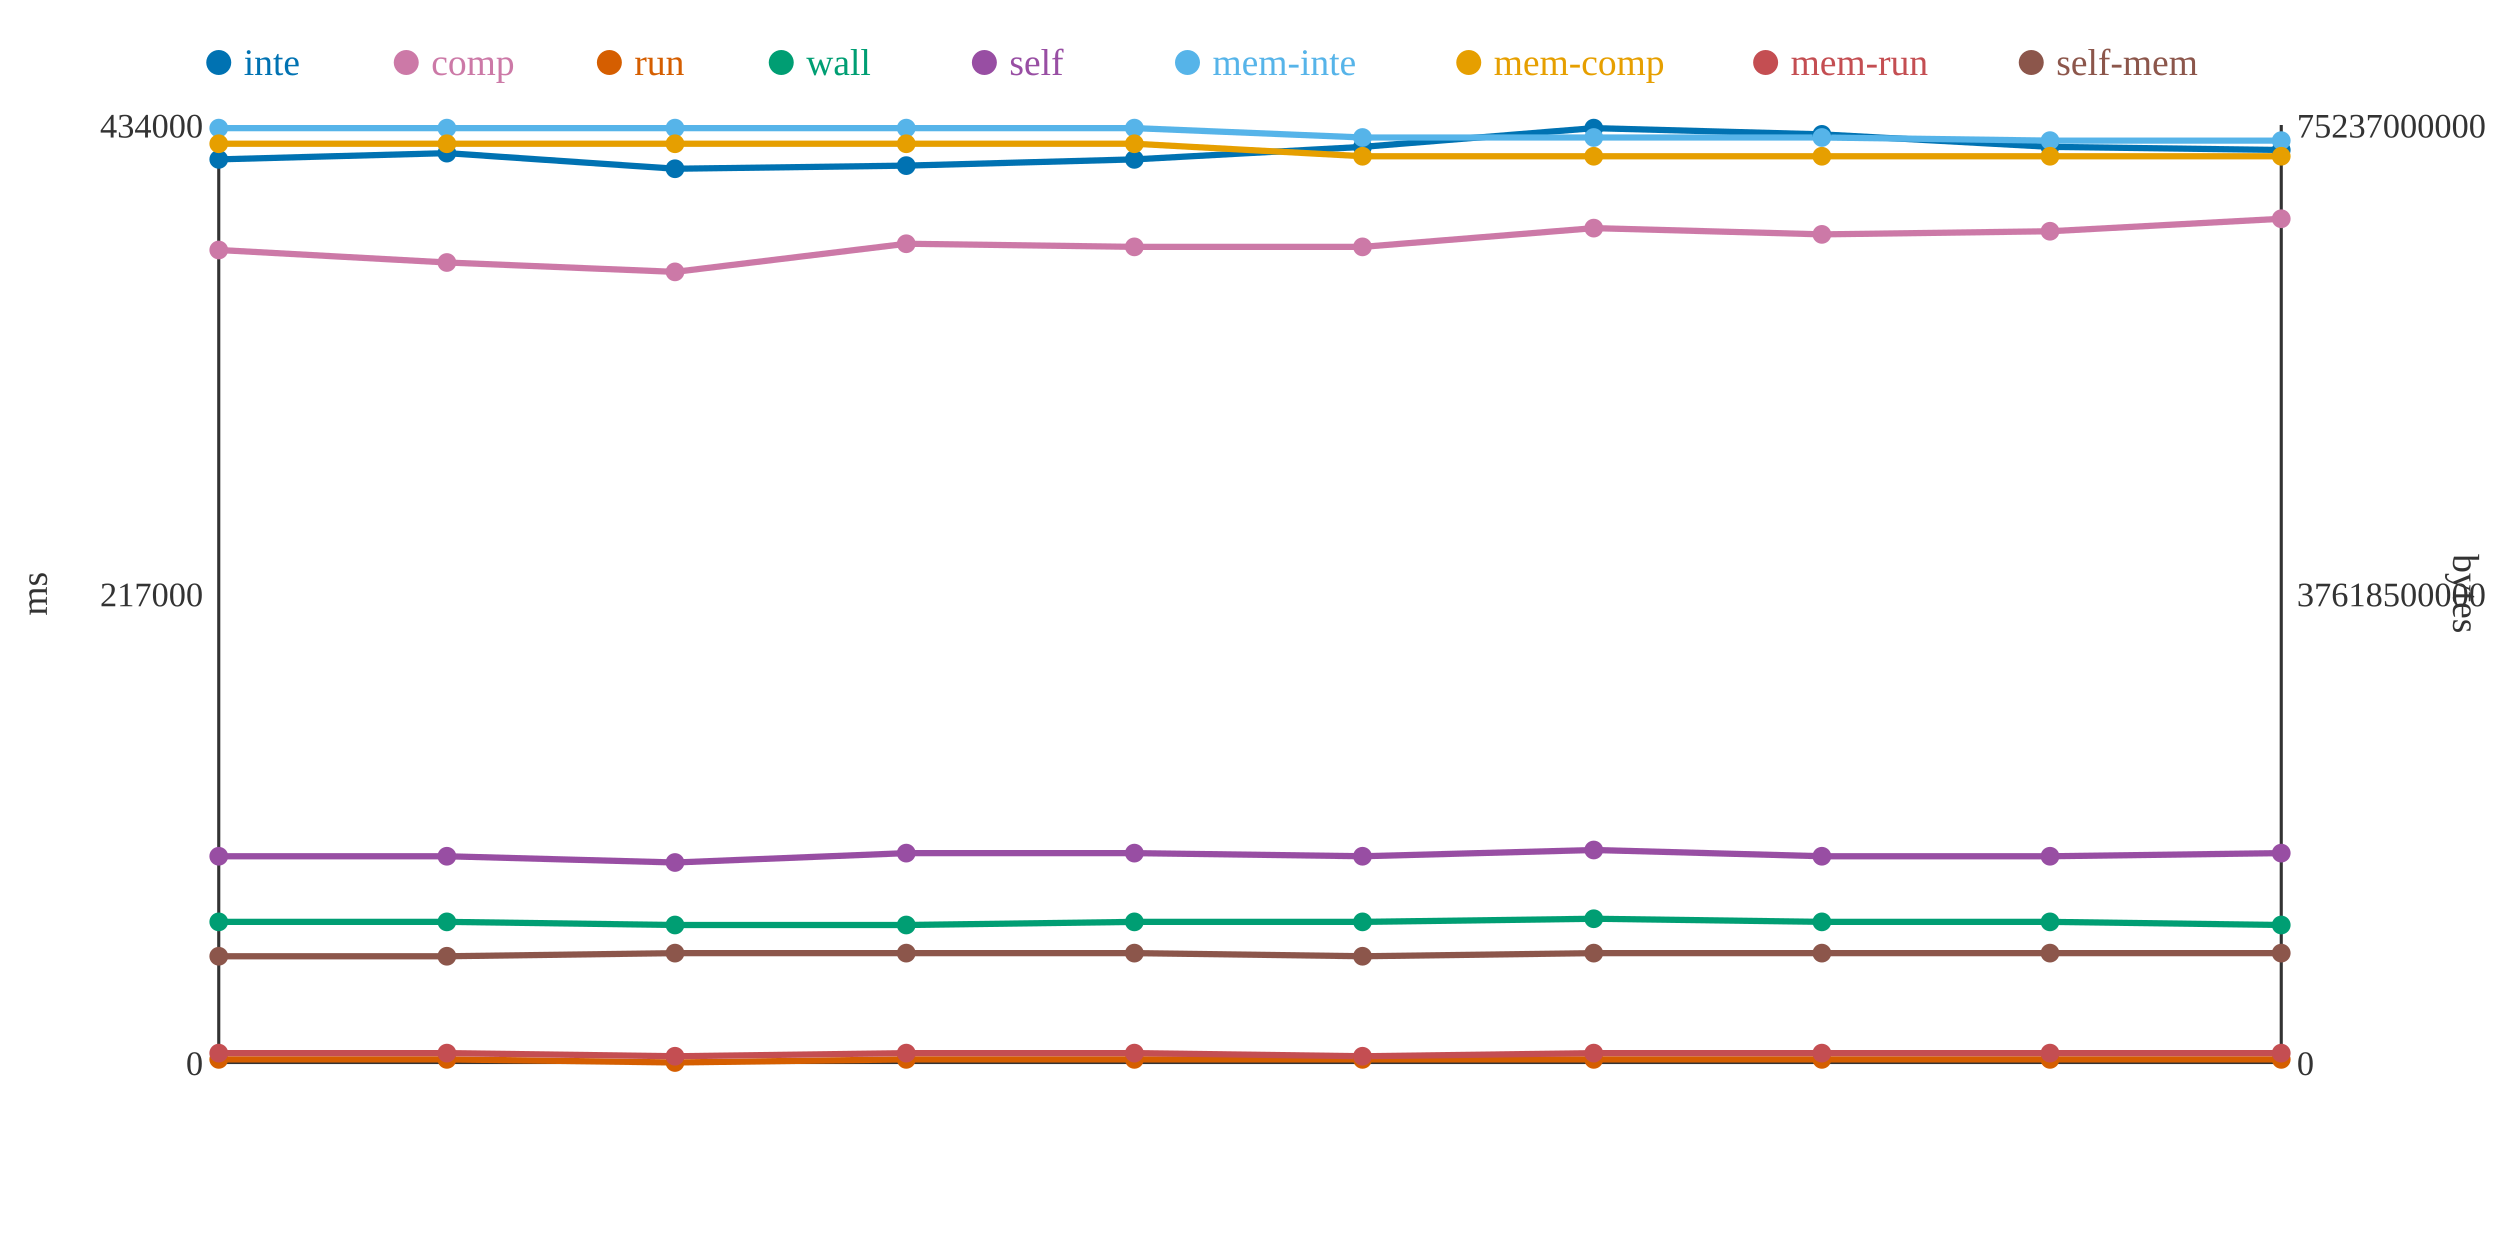
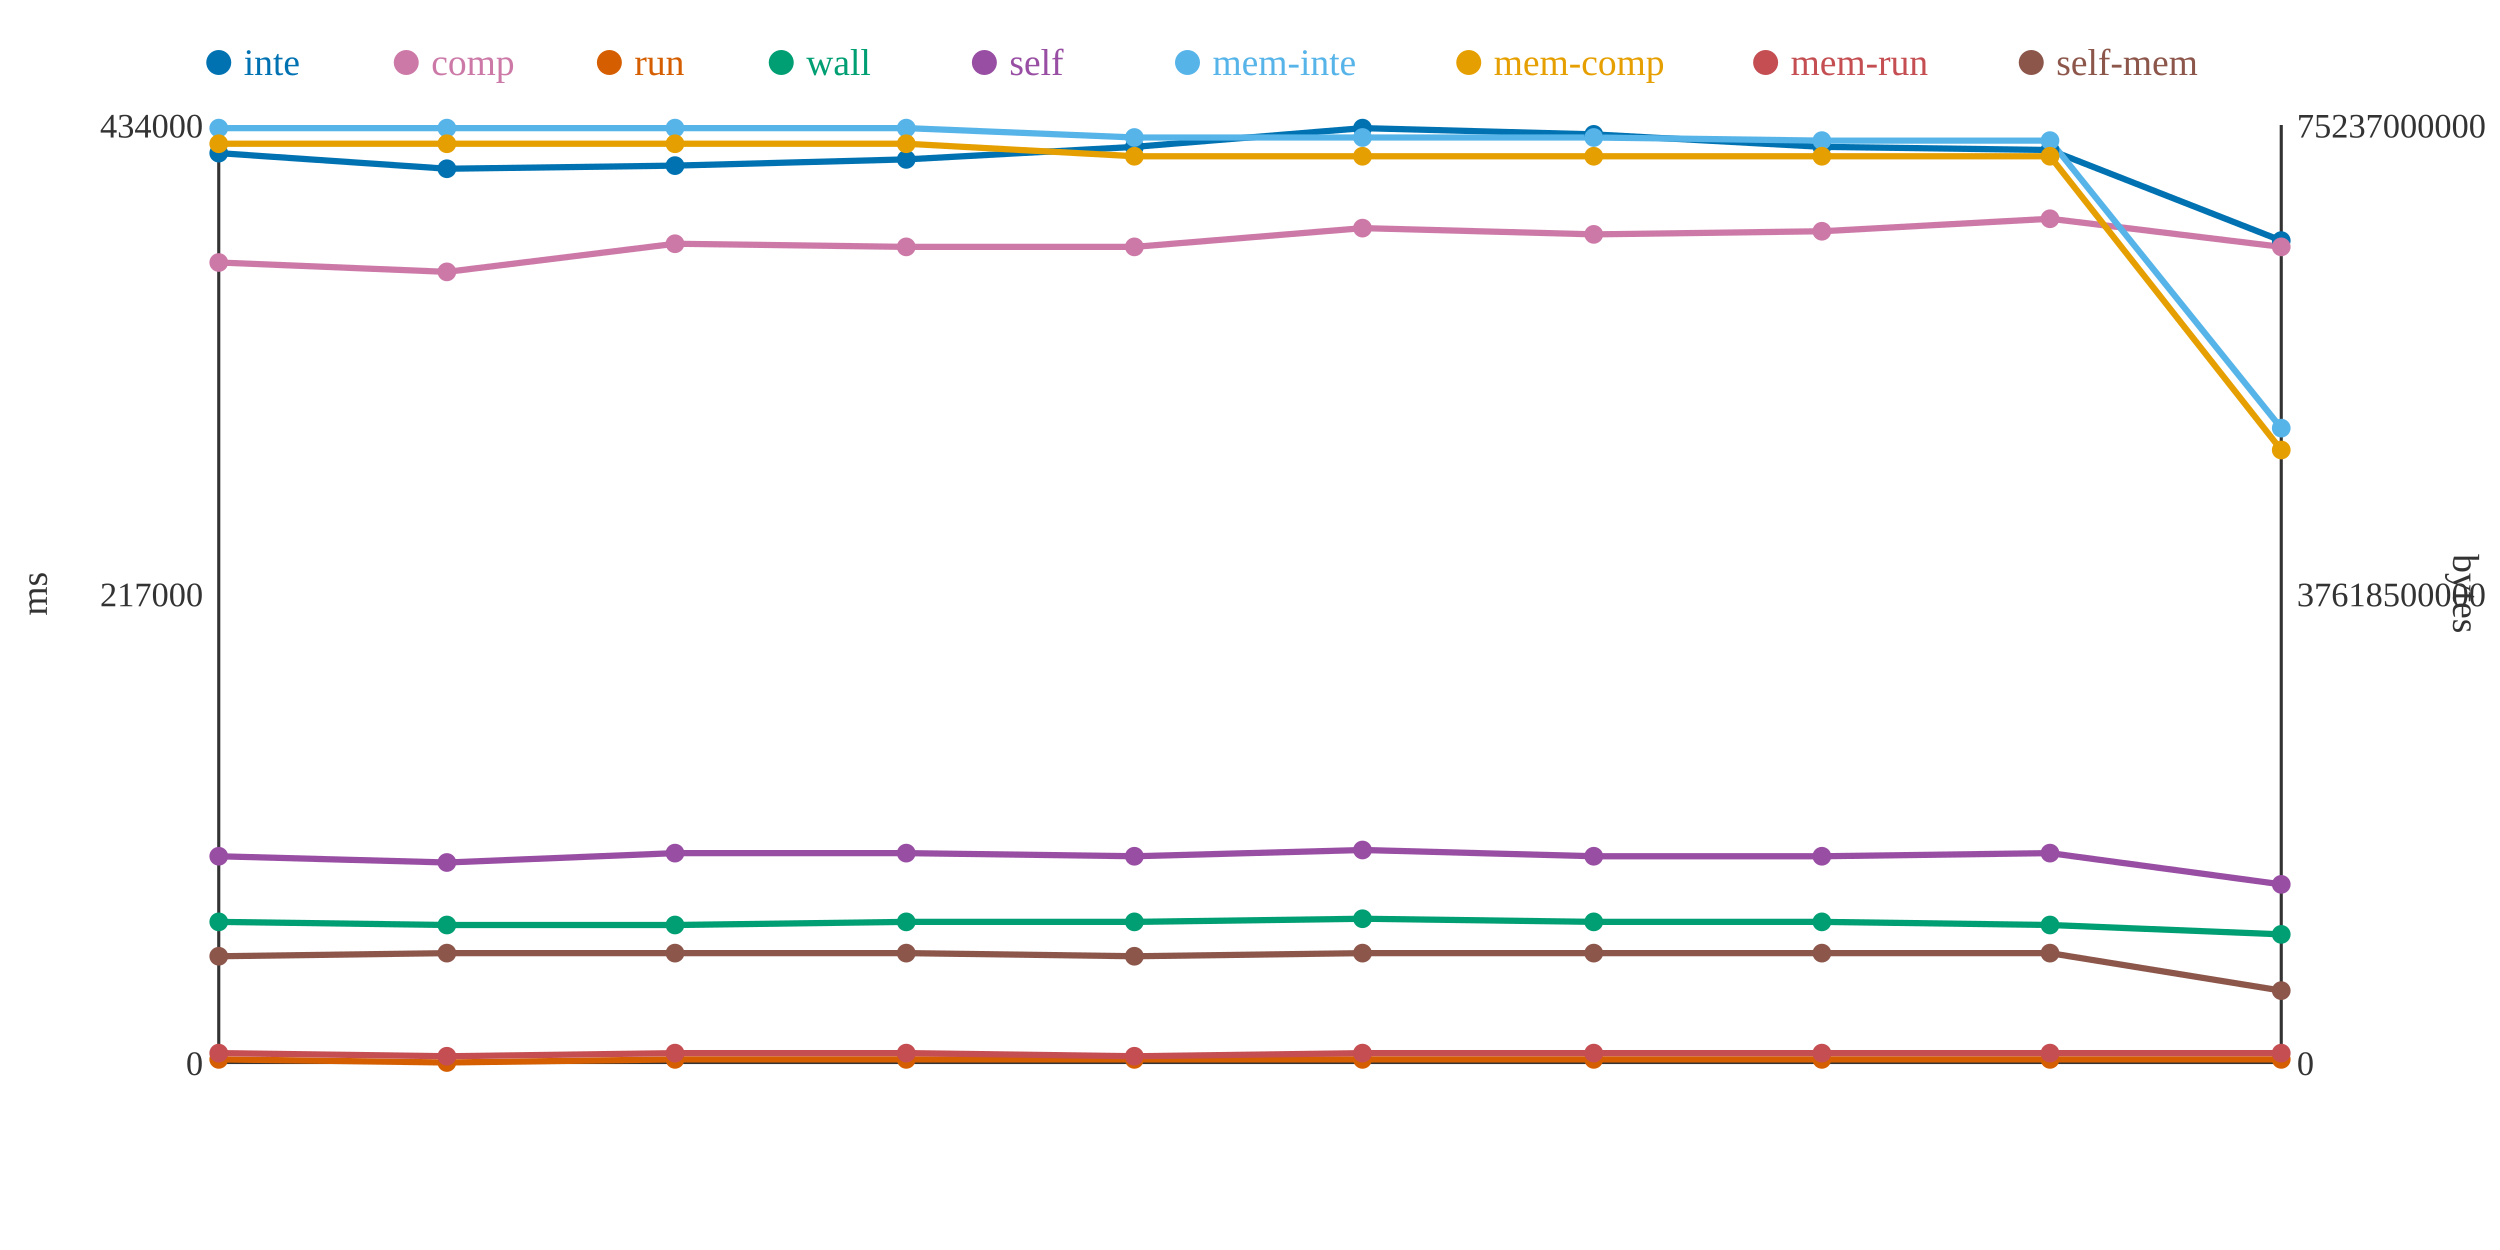
<svg xmlns="http://www.w3.org/2000/svg" width="800" height="400">
  <rect width="800" height="400" fill="white" />
  <line x1="70" y1="40" x2="70" y2="340" stroke="#333" stroke-width="1" />
  <line x1="70" y1="340" x2="730" y2="340" stroke="#333" stroke-width="1" />
  <line x1="730" y1="40" x2="730" y2="340" stroke="#333" stroke-width="1" />
  <text x="65" y="344" text-anchor="end" font-size="11" fill="#333">0</text>
  <text x="65" y="194" text-anchor="end" font-size="11" fill="#333">217000</text>
  <text x="65" y="44" text-anchor="end" font-size="11" fill="#333">434000</text>
  <text x="15" y="190" text-anchor="middle" font-size="12" fill="#333" transform="rotate(-90 15 190)">ms</text>
  <text x="735" y="344" text-anchor="start" font-size="11" fill="#333">0</text>
  <text x="735" y="194" text-anchor="start" font-size="11" fill="#333">37618500000</text>
  <text x="735" y="44" text-anchor="start" font-size="11" fill="#333">75237000000</text>
  <text x="785" y="190" text-anchor="middle" font-size="12" fill="#333" transform="rotate(90 785 190)">bytes</text>
-   <polyline points="70,51 143,49 216,54 290,53 363,51 436,47 510,41 583,43 656,47 730,48" fill="none" stroke="#0072B2" stroke-width="2" />
-   <polyline points="70,80 143,84 216,87 290,78 363,79 436,79 510,73 583,75 656,74 730,70" fill="none" stroke="#CC79A7" stroke-width="2" />
-   <polyline points="70,339 143,339 216,340 290,339 363,339 436,339 510,339 583,339 656,339 730,339" fill="none" stroke="#D55E00" stroke-width="2" />
-   <polyline points="70,295 143,295 216,296 290,296 363,295 436,295 510,294 583,295 656,295 730,296" fill="none" stroke="#009E73" stroke-width="2" />
-   <polyline points="70,274 143,274 216,276 290,273 363,273 436,274 510,272 583,274 656,274 730,273" fill="none" stroke="#984EA3" stroke-width="2" />
-   <polyline points="70,41 143,41 216,41 290,41 363,41 436,44 510,44 583,44 656,45 730,45" fill="none" stroke="#56B4E9" stroke-width="2" />
-   <polyline points="70,46 143,46 216,46 290,46 363,46 436,50 510,50 583,50 656,50 730,50" fill="none" stroke="#E69F00" stroke-width="2" />
-   <polyline points="70,337 143,337 216,338 290,337 363,337 436,338 510,337 583,337 656,337 730,337" fill="none" stroke="#C44E52" stroke-width="2" />
-   <polyline points="70,306 143,306 216,305 290,305 363,305 436,306 510,305 583,305 656,305 730,305" fill="none" stroke="#8C564B" stroke-width="2" />
-   <circle cx="70" cy="51" r="3" fill="#0072B2" />
-   <circle cx="70" cy="80" r="3" fill="#CC79A7" />
+   <polyline points="70,49 143,54 216,53 290,51 363,47 436,41 510,43 583,47 656,48 730,77" fill="none" stroke="#0072B2" stroke-width="2" />
+   <polyline points="70,84 143,87 216,78 290,79 363,79 436,73 510,75 583,74 656,70 730,79" fill="none" stroke="#CC79A7" stroke-width="2" />
+   <polyline points="70,339 143,340 216,339 290,339 363,339 436,339 510,339 583,339 656,339 730,339" fill="none" stroke="#D55E00" stroke-width="2" />
+   <polyline points="70,295 143,296 216,296 290,295 363,295 436,294 510,295 583,295 656,296 730,299" fill="none" stroke="#009E73" stroke-width="2" />
+   <polyline points="70,274 143,276 216,273 290,273 363,274 436,272 510,274 583,274 656,273 730,283" fill="none" stroke="#984EA3" stroke-width="2" />
+   <polyline points="70,41 143,41 216,41 290,41 363,44 436,44 510,44 583,45 656,45 730,137" fill="none" stroke="#56B4E9" stroke-width="2" />
+   <polyline points="70,46 143,46 216,46 290,46 363,50 436,50 510,50 583,50 656,50 730,144" fill="none" stroke="#E69F00" stroke-width="2" />
+   <polyline points="70,337 143,338 216,337 290,337 363,338 436,337 510,337 583,337 656,337 730,337" fill="none" stroke="#C44E52" stroke-width="2" />
+   <polyline points="70,306 143,305 216,305 290,305 363,306 436,305 510,305 583,305 656,305 730,317" fill="none" stroke="#8C564B" stroke-width="2" />
+   <circle cx="70" cy="49" r="3" fill="#0072B2" />
+   <circle cx="70" cy="84" r="3" fill="#CC79A7" />
  <circle cx="70" cy="339" r="3" fill="#D55E00" />
  <circle cx="70" cy="295" r="3" fill="#009E73" />
  <circle cx="70" cy="274" r="3" fill="#984EA3" />
  <circle cx="70" cy="41" r="3" fill="#56B4E9" />
  <circle cx="70" cy="46" r="3" fill="#E69F00" />
  <circle cx="70" cy="337" r="3" fill="#C44E52" />
  <circle cx="70" cy="306" r="3" fill="#8C564B" />
-   <circle cx="143" cy="49" r="3" fill="#0072B2" />
-   <circle cx="143" cy="84" r="3" fill="#CC79A7" />
-   <circle cx="143" cy="339" r="3" fill="#D55E00" />
-   <circle cx="143" cy="295" r="3" fill="#009E73" />
-   <circle cx="143" cy="274" r="3" fill="#984EA3" />
+   <circle cx="143" cy="54" r="3" fill="#0072B2" />
+   <circle cx="143" cy="87" r="3" fill="#CC79A7" />
+   <circle cx="143" cy="340" r="3" fill="#D55E00" />
+   <circle cx="143" cy="296" r="3" fill="#009E73" />
+   <circle cx="143" cy="276" r="3" fill="#984EA3" />
  <circle cx="143" cy="41" r="3" fill="#56B4E9" />
  <circle cx="143" cy="46" r="3" fill="#E69F00" />
-   <circle cx="143" cy="337" r="3" fill="#C44E52" />
-   <circle cx="143" cy="306" r="3" fill="#8C564B" />
-   <circle cx="216" cy="54" r="3" fill="#0072B2" />
-   <circle cx="216" cy="87" r="3" fill="#CC79A7" />
-   <circle cx="216" cy="340" r="3" fill="#D55E00" />
+   <circle cx="143" cy="338" r="3" fill="#C44E52" />
+   <circle cx="143" cy="305" r="3" fill="#8C564B" />
+   <circle cx="216" cy="53" r="3" fill="#0072B2" />
+   <circle cx="216" cy="78" r="3" fill="#CC79A7" />
+   <circle cx="216" cy="339" r="3" fill="#D55E00" />
  <circle cx="216" cy="296" r="3" fill="#009E73" />
-   <circle cx="216" cy="276" r="3" fill="#984EA3" />
+   <circle cx="216" cy="273" r="3" fill="#984EA3" />
  <circle cx="216" cy="41" r="3" fill="#56B4E9" />
  <circle cx="216" cy="46" r="3" fill="#E69F00" />
-   <circle cx="216" cy="338" r="3" fill="#C44E52" />
+   <circle cx="216" cy="337" r="3" fill="#C44E52" />
  <circle cx="216" cy="305" r="3" fill="#8C564B" />
-   <circle cx="290" cy="53" r="3" fill="#0072B2" />
-   <circle cx="290" cy="78" r="3" fill="#CC79A7" />
+   <circle cx="290" cy="51" r="3" fill="#0072B2" />
+   <circle cx="290" cy="79" r="3" fill="#CC79A7" />
  <circle cx="290" cy="339" r="3" fill="#D55E00" />
-   <circle cx="290" cy="296" r="3" fill="#009E73" />
+   <circle cx="290" cy="295" r="3" fill="#009E73" />
  <circle cx="290" cy="273" r="3" fill="#984EA3" />
  <circle cx="290" cy="41" r="3" fill="#56B4E9" />
  <circle cx="290" cy="46" r="3" fill="#E69F00" />
  <circle cx="290" cy="337" r="3" fill="#C44E52" />
  <circle cx="290" cy="305" r="3" fill="#8C564B" />
-   <circle cx="363" cy="51" r="3" fill="#0072B2" />
+   <circle cx="363" cy="47" r="3" fill="#0072B2" />
  <circle cx="363" cy="79" r="3" fill="#CC79A7" />
  <circle cx="363" cy="339" r="3" fill="#D55E00" />
  <circle cx="363" cy="295" r="3" fill="#009E73" />
-   <circle cx="363" cy="273" r="3" fill="#984EA3" />
-   <circle cx="363" cy="41" r="3" fill="#56B4E9" />
-   <circle cx="363" cy="46" r="3" fill="#E69F00" />
-   <circle cx="363" cy="337" r="3" fill="#C44E52" />
-   <circle cx="363" cy="305" r="3" fill="#8C564B" />
-   <circle cx="436" cy="47" r="3" fill="#0072B2" />
-   <circle cx="436" cy="79" r="3" fill="#CC79A7" />
+   <circle cx="363" cy="274" r="3" fill="#984EA3" />
+   <circle cx="363" cy="44" r="3" fill="#56B4E9" />
+   <circle cx="363" cy="50" r="3" fill="#E69F00" />
+   <circle cx="363" cy="338" r="3" fill="#C44E52" />
+   <circle cx="363" cy="306" r="3" fill="#8C564B" />
+   <circle cx="436" cy="41" r="3" fill="#0072B2" />
+   <circle cx="436" cy="73" r="3" fill="#CC79A7" />
  <circle cx="436" cy="339" r="3" fill="#D55E00" />
-   <circle cx="436" cy="295" r="3" fill="#009E73" />
-   <circle cx="436" cy="274" r="3" fill="#984EA3" />
+   <circle cx="436" cy="294" r="3" fill="#009E73" />
+   <circle cx="436" cy="272" r="3" fill="#984EA3" />
  <circle cx="436" cy="44" r="3" fill="#56B4E9" />
  <circle cx="436" cy="50" r="3" fill="#E69F00" />
-   <circle cx="436" cy="338" r="3" fill="#C44E52" />
-   <circle cx="436" cy="306" r="3" fill="#8C564B" />
-   <circle cx="510" cy="41" r="3" fill="#0072B2" />
-   <circle cx="510" cy="73" r="3" fill="#CC79A7" />
+   <circle cx="436" cy="337" r="3" fill="#C44E52" />
+   <circle cx="436" cy="305" r="3" fill="#8C564B" />
+   <circle cx="510" cy="43" r="3" fill="#0072B2" />
+   <circle cx="510" cy="75" r="3" fill="#CC79A7" />
  <circle cx="510" cy="339" r="3" fill="#D55E00" />
-   <circle cx="510" cy="294" r="3" fill="#009E73" />
-   <circle cx="510" cy="272" r="3" fill="#984EA3" />
+   <circle cx="510" cy="295" r="3" fill="#009E73" />
+   <circle cx="510" cy="274" r="3" fill="#984EA3" />
  <circle cx="510" cy="44" r="3" fill="#56B4E9" />
  <circle cx="510" cy="50" r="3" fill="#E69F00" />
  <circle cx="510" cy="337" r="3" fill="#C44E52" />
  <circle cx="510" cy="305" r="3" fill="#8C564B" />
-   <circle cx="583" cy="43" r="3" fill="#0072B2" />
-   <circle cx="583" cy="75" r="3" fill="#CC79A7" />
+   <circle cx="583" cy="47" r="3" fill="#0072B2" />
+   <circle cx="583" cy="74" r="3" fill="#CC79A7" />
  <circle cx="583" cy="339" r="3" fill="#D55E00" />
  <circle cx="583" cy="295" r="3" fill="#009E73" />
  <circle cx="583" cy="274" r="3" fill="#984EA3" />
-   <circle cx="583" cy="44" r="3" fill="#56B4E9" />
+   <circle cx="583" cy="45" r="3" fill="#56B4E9" />
  <circle cx="583" cy="50" r="3" fill="#E69F00" />
  <circle cx="583" cy="337" r="3" fill="#C44E52" />
  <circle cx="583" cy="305" r="3" fill="#8C564B" />
-   <circle cx="656" cy="47" r="3" fill="#0072B2" />
-   <circle cx="656" cy="74" r="3" fill="#CC79A7" />
+   <circle cx="656" cy="48" r="3" fill="#0072B2" />
+   <circle cx="656" cy="70" r="3" fill="#CC79A7" />
  <circle cx="656" cy="339" r="3" fill="#D55E00" />
-   <circle cx="656" cy="295" r="3" fill="#009E73" />
-   <circle cx="656" cy="274" r="3" fill="#984EA3" />
+   <circle cx="656" cy="296" r="3" fill="#009E73" />
+   <circle cx="656" cy="273" r="3" fill="#984EA3" />
  <circle cx="656" cy="45" r="3" fill="#56B4E9" />
  <circle cx="656" cy="50" r="3" fill="#E69F00" />
  <circle cx="656" cy="337" r="3" fill="#C44E52" />
  <circle cx="656" cy="305" r="3" fill="#8C564B" />
-   <circle cx="730" cy="48" r="3" fill="#0072B2" />
-   <circle cx="730" cy="70" r="3" fill="#CC79A7" />
+   <circle cx="730" cy="77" r="3" fill="#0072B2" />
+   <circle cx="730" cy="79" r="3" fill="#CC79A7" />
  <circle cx="730" cy="339" r="3" fill="#D55E00" />
-   <circle cx="730" cy="296" r="3" fill="#009E73" />
-   <circle cx="730" cy="273" r="3" fill="#984EA3" />
-   <circle cx="730" cy="45" r="3" fill="#56B4E9" />
-   <circle cx="730" cy="50" r="3" fill="#E69F00" />
+   <circle cx="730" cy="299" r="3" fill="#009E73" />
+   <circle cx="730" cy="283" r="3" fill="#984EA3" />
+   <circle cx="730" cy="137" r="3" fill="#56B4E9" />
+   <circle cx="730" cy="144" r="3" fill="#E69F00" />
  <circle cx="730" cy="337" r="3" fill="#C44E52" />
-   <circle cx="730" cy="305" r="3" fill="#8C564B" />
+   <circle cx="730" cy="317" r="3" fill="#8C564B" />
  <circle cx="70" cy="20" r="4" fill="#0072B2" />
  <text x="78" y="24" text-anchor="start" font-size="12" fill="#0072B2">inte</text>
  <circle cx="130" cy="20" r="4" fill="#CC79A7" />
  <text x="138" y="24" text-anchor="start" font-size="12" fill="#CC79A7">comp</text>
  <circle cx="195" cy="20" r="4" fill="#D55E00" />
  <text x="203" y="24" text-anchor="start" font-size="12" fill="#D55E00">run</text>
  <circle cx="250" cy="20" r="4" fill="#009E73" />
  <text x="258" y="24" text-anchor="start" font-size="12" fill="#009E73">wall</text>
  <circle cx="315" cy="20" r="4" fill="#984EA3" />
  <text x="323" y="24" text-anchor="start" font-size="12" fill="#984EA3">self</text>
  <circle cx="380" cy="20" r="4" fill="#56B4E9" />
  <text x="388" y="24" text-anchor="start" font-size="12" fill="#56B4E9">mem-inte</text>
  <circle cx="470" cy="20" r="4" fill="#E69F00" />
  <text x="478" y="24" text-anchor="start" font-size="12" fill="#E69F00">mem-comp</text>
  <circle cx="565" cy="20" r="4" fill="#C44E52" />
  <text x="573" y="24" text-anchor="start" font-size="12" fill="#C44E52">mem-run</text>
  <circle cx="650" cy="20" r="4" fill="#8C564B" />
  <text x="658" y="24" text-anchor="start" font-size="12" fill="#8C564B">self-mem</text>
</svg>
